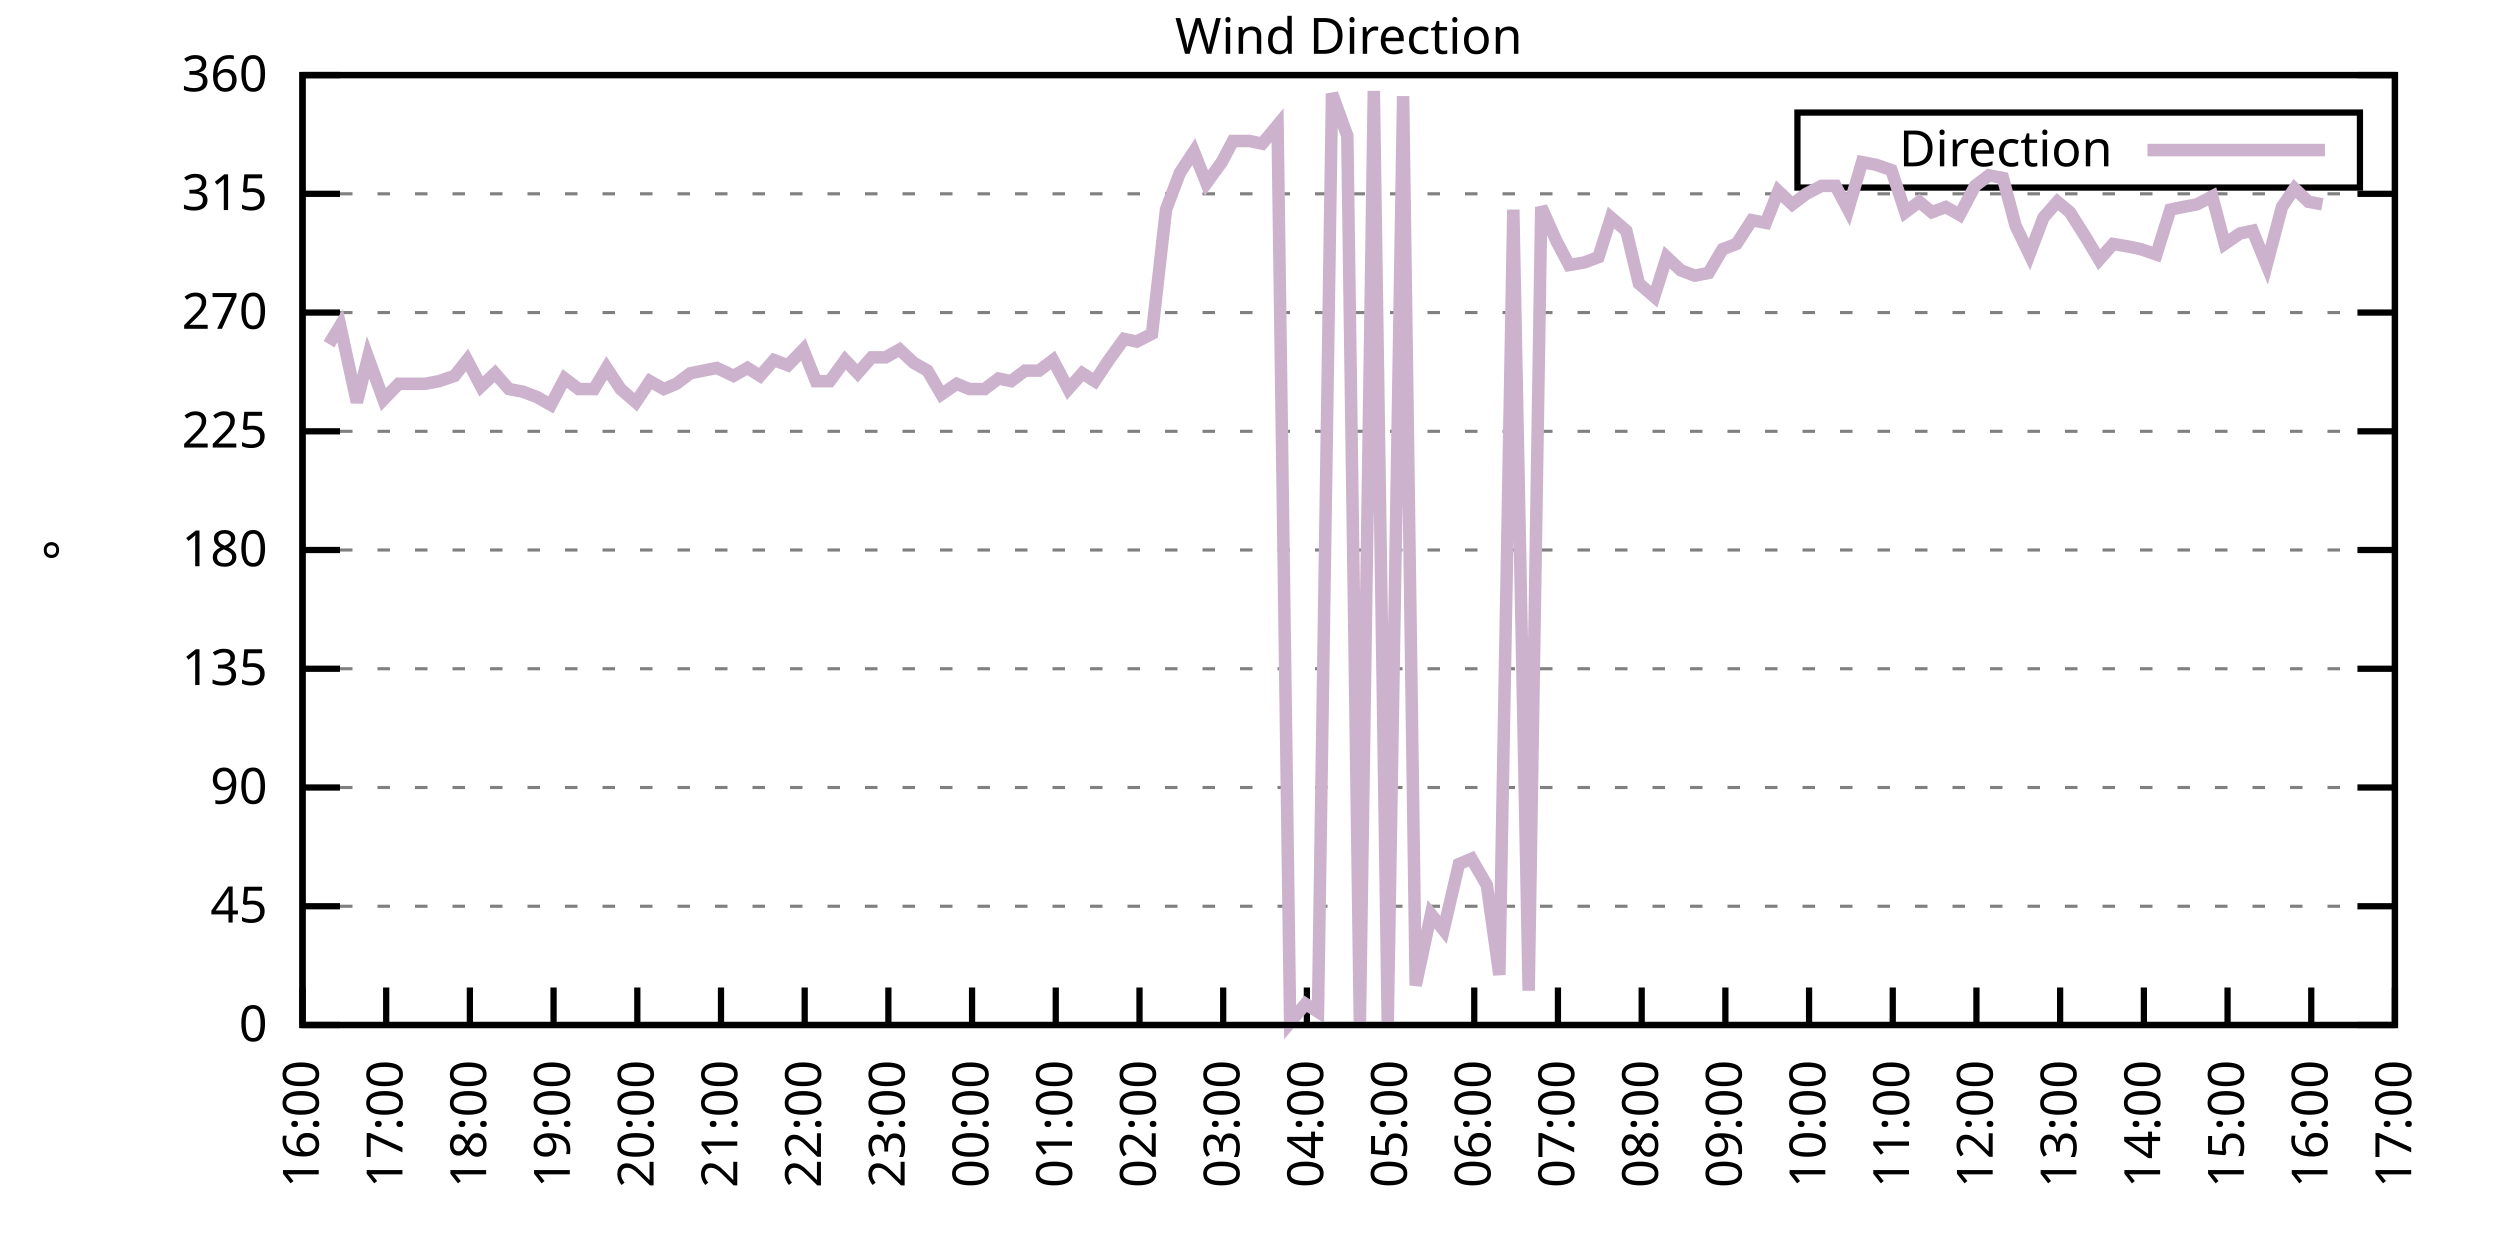
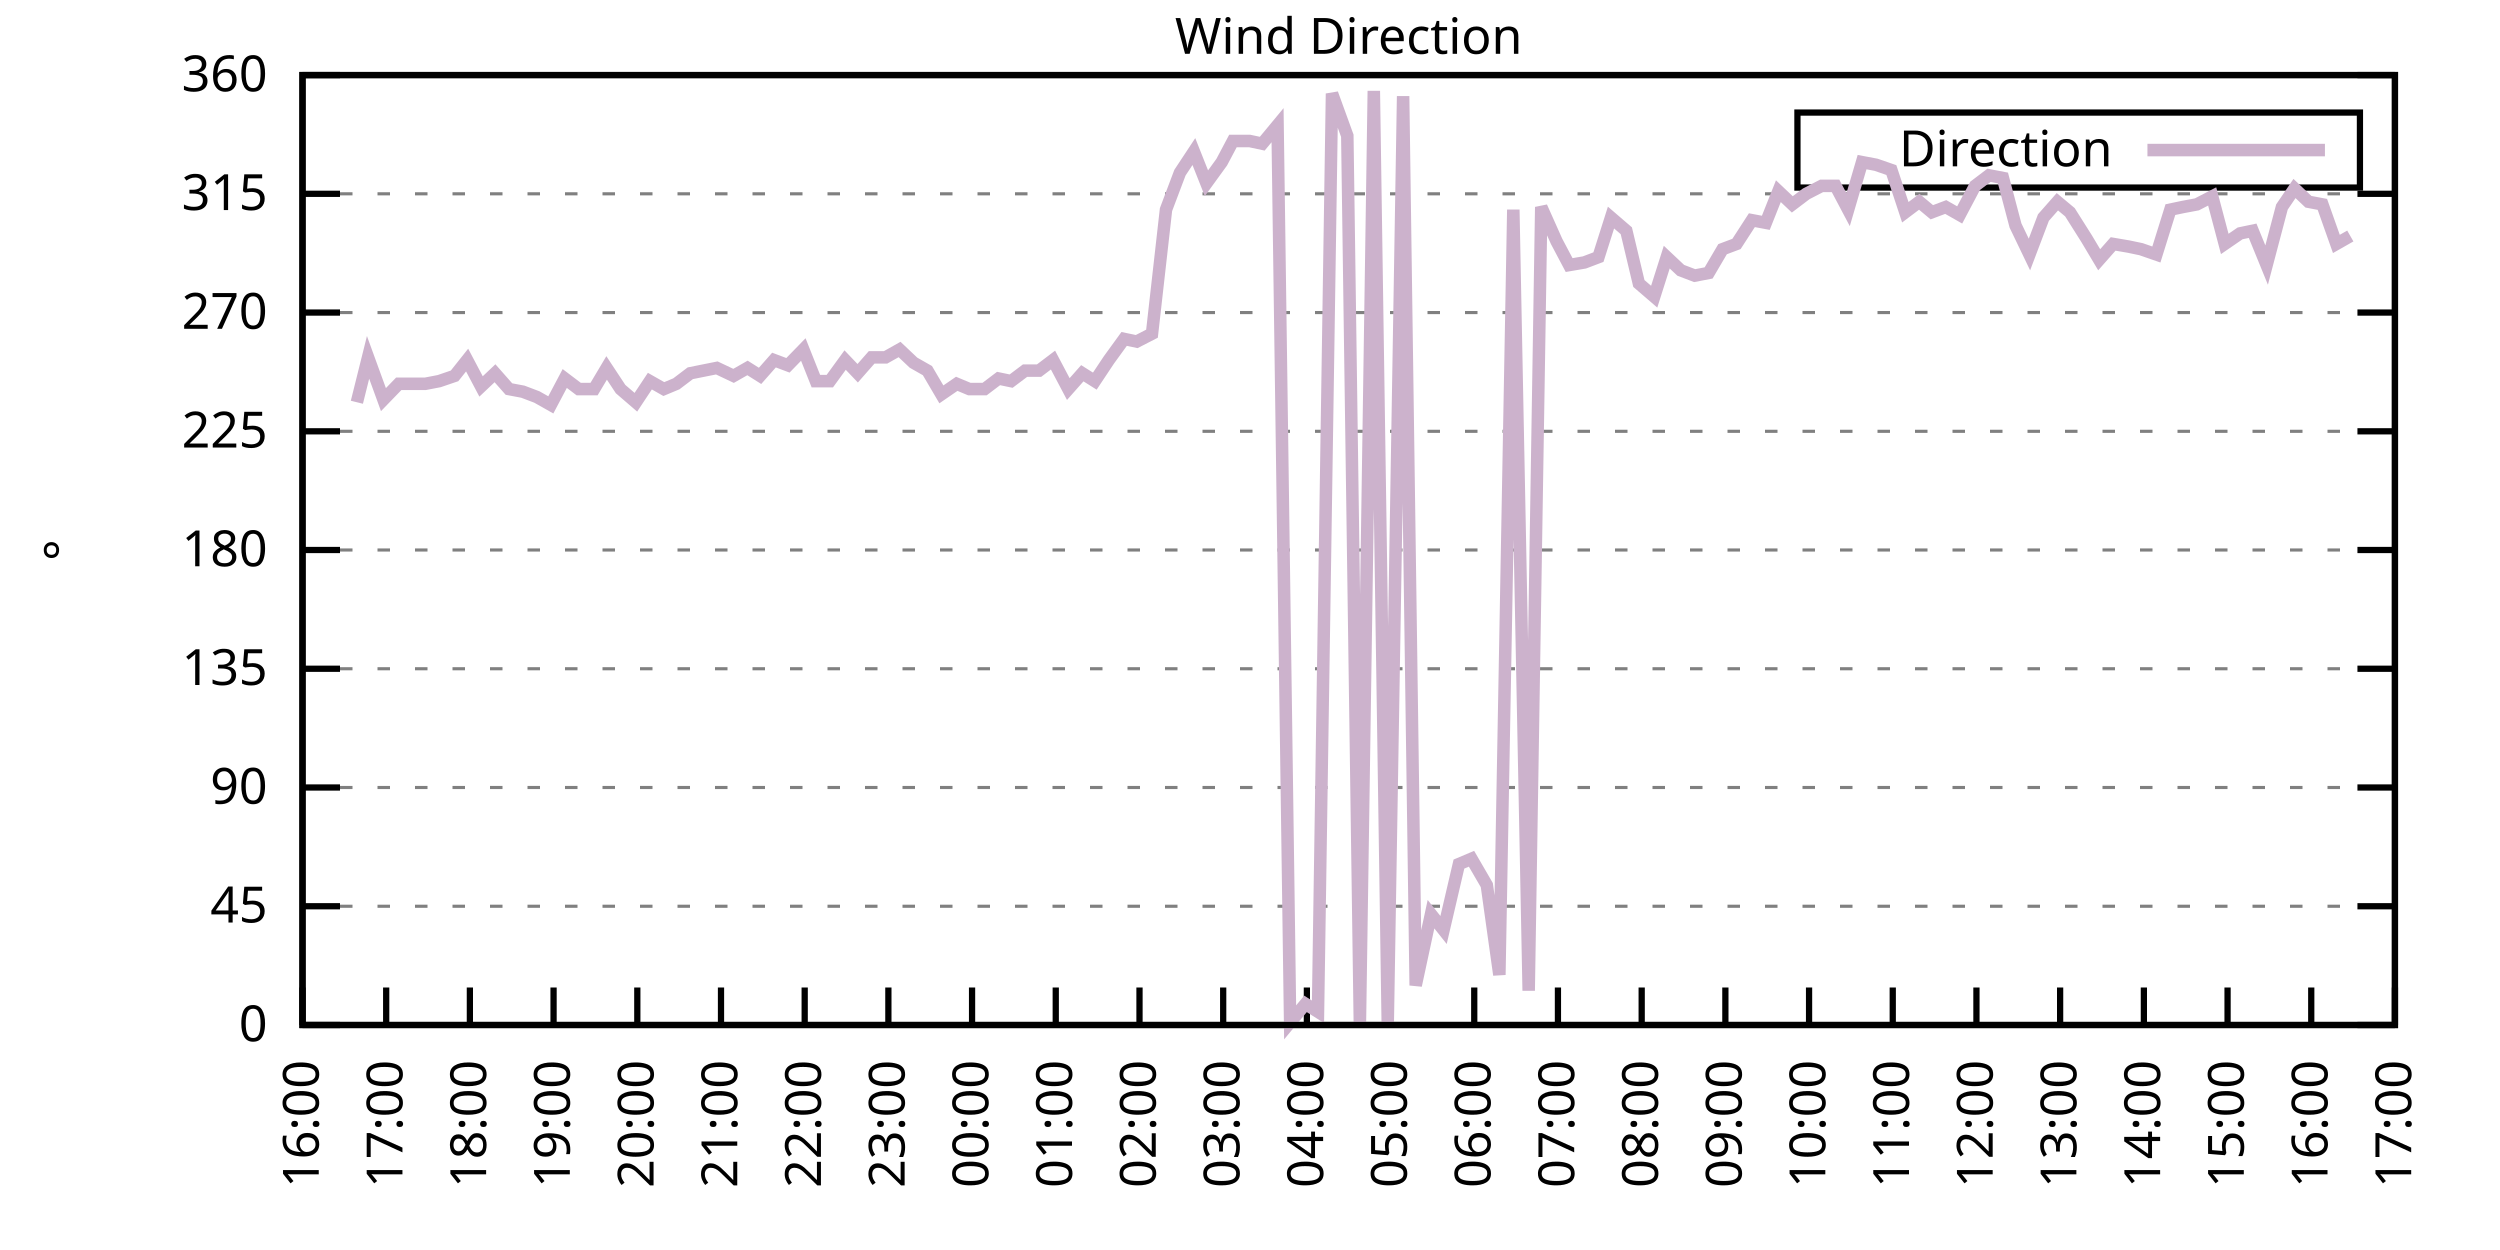
<svg xmlns="http://www.w3.org/2000/svg" xmlns:xlink="http://www.w3.org/1999/xlink" width="400" height="200" viewBox="0 0 400 200">
  <g id="gnuplot_canvas">
    <rect x="0" y="0" width="400" height="200" fill="none" />
    <defs>
      <circle id="gpDot" r="0.5" stroke-width="0.5" stroke="currentColor" />
      <path id="gpPt0" stroke-width="0.333" stroke="currentColor" d="M-1,0 h2 M0,-1 v2" />
      <path id="gpPt1" stroke-width="0.333" stroke="currentColor" d="M-1,-1 L1,1 M1,-1 L-1,1" />
      <path id="gpPt2" stroke-width="0.333" stroke="currentColor" d="M-1,0 L1,0 M0,-1 L0,1 M-1,-1 L1,1 M-1,1 L1,-1" />
      <rect id="gpPt3" stroke-width="0.333" stroke="currentColor" x="-1" y="-1" width="2" height="2" />
      <rect id="gpPt4" stroke-width="0.333" stroke="currentColor" fill="currentColor" x="-1" y="-1" width="2" height="2" />
      <circle id="gpPt5" stroke-width="0.333" stroke="currentColor" cx="0" cy="0" r="1" />
      <use xlink:href="#gpPt5" id="gpPt6" fill="currentColor" stroke="none" />
      <path id="gpPt7" stroke-width="0.333" stroke="currentColor" d="M0,-1.33 L-1.33,0.67 L1.33,0.67 z" />
      <use xlink:href="#gpPt7" id="gpPt8" fill="currentColor" stroke="none" />
      <use xlink:href="#gpPt7" id="gpPt9" stroke="currentColor" transform="rotate(180)" />
      <use xlink:href="#gpPt9" id="gpPt10" fill="currentColor" stroke="none" />
      <use xlink:href="#gpPt3" id="gpPt11" stroke="currentColor" transform="rotate(45)" />
      <use xlink:href="#gpPt11" id="gpPt12" fill="currentColor" stroke="none" />
      <path id="gpPt13" stroke-width="0.333" stroke="currentColor" d="M0,1.330 L1.265,0.411 L0.782,-1.067 L-0.782,-1.076 L-1.265,0.411 z" />
      <use xlink:href="#gpPt13" id="gpPt14" fill="currentColor" stroke="none" />
      <filter id="textbox" filterUnits="objectBoundingBox" x="0" y="0" height="1" width="1">
        <feFlood flood-color="white" flood-opacity="1" result="bgnd" />
        <feComposite in="SourceGraphic" in2="bgnd" operator="atop" />
      </filter>
      <filter id="greybox" filterUnits="objectBoundingBox" x="0" y="0" height="1" width="1">
        <feFlood flood-color="lightgrey" flood-opacity="1" result="grey" />
        <feComposite in="SourceGraphic" in2="grey" operator="atop" />
      </filter>
    </defs>
    <g fill="none" color="white" stroke="currentColor" stroke-width="1.00" stroke-linecap="butt" stroke-linejoin="miter">
</g>
    <g fill="none" color="black" stroke="currentColor" stroke-width="1.00" stroke-linecap="butt" stroke-linejoin="miter">
      <g stroke="none" shape-rendering="crispEdges">
        <polygon fill="rgb(255, 255, 255)" points="48.40,164.00 383.18,164.00 383.18,12.02 48.40,12.02 " />
      </g>
    </g>
    <g fill="none" color="black" stroke="currentColor" stroke-width="1.00" stroke-linecap="butt" stroke-linejoin="miter">
</g>
    <g fill="none" color="black" stroke="black" stroke-width="0.50" stroke-linecap="butt" stroke-linejoin="miter">
</g>
    <g fill="none" color="gray" stroke="currentColor" stroke-width="0.50" stroke-linecap="butt" stroke-linejoin="miter">
      <path stroke="gray" stroke-dasharray="2,4" class="gridline" d="M48.40,164.00 L383.19,164.00  " />
    </g>
    <g fill="none" color="gray" stroke="gray" stroke-width="1.00" stroke-linecap="butt" stroke-linejoin="miter">
</g>
    <g fill="none" color="black" stroke="currentColor" stroke-width="1.00" stroke-linecap="butt" stroke-linejoin="miter">
      <path stroke="black" d="M48.40,164.00 L54.40,164.00 M383.19,164.00 L377.19,164.00  " />
      <g transform="translate(42.80,166.60)" stroke="none" fill="black" font-family="Sans" font-size="8.00" text-anchor="end">
        <text>
          <tspan font-family="Sans"> 0</tspan>
        </text>
      </g>
    </g>
    <g fill="none" color="black" stroke="currentColor" stroke-width="1.00" stroke-linecap="butt" stroke-linejoin="miter">
</g>
    <g fill="none" color="black" stroke="black" stroke-width="0.50" stroke-linecap="butt" stroke-linejoin="miter">
</g>
    <g fill="none" color="gray" stroke="currentColor" stroke-width="0.50" stroke-linecap="butt" stroke-linejoin="miter">
      <path stroke="gray" stroke-dasharray="2,4" class="gridline" d="M48.40,145.00 L383.19,145.00  " />
    </g>
    <g fill="none" color="gray" stroke="gray" stroke-width="1.00" stroke-linecap="butt" stroke-linejoin="miter">
</g>
    <g fill="none" color="black" stroke="currentColor" stroke-width="1.00" stroke-linecap="butt" stroke-linejoin="miter">
      <path stroke="black" d="M48.40,145.00 L54.40,145.00 M383.19,145.00 L377.19,145.00  " />
      <g transform="translate(42.80,147.60)" stroke="none" fill="black" font-family="Sans" font-size="8.00" text-anchor="end">
        <text>
          <tspan font-family="Sans"> 45</tspan>
        </text>
      </g>
    </g>
    <g fill="none" color="black" stroke="currentColor" stroke-width="1.00" stroke-linecap="butt" stroke-linejoin="miter">
</g>
    <g fill="none" color="black" stroke="black" stroke-width="0.50" stroke-linecap="butt" stroke-linejoin="miter">
</g>
    <g fill="none" color="gray" stroke="currentColor" stroke-width="0.50" stroke-linecap="butt" stroke-linejoin="miter">
      <path stroke="gray" stroke-dasharray="2,4" class="gridline" d="M48.40,126.00 L383.19,126.00  " />
    </g>
    <g fill="none" color="gray" stroke="gray" stroke-width="1.00" stroke-linecap="butt" stroke-linejoin="miter">
</g>
    <g fill="none" color="black" stroke="currentColor" stroke-width="1.00" stroke-linecap="butt" stroke-linejoin="miter">
      <path stroke="black" d="M48.40,126.00 L54.40,126.00 M383.19,126.00 L377.19,126.00  " />
      <g transform="translate(42.80,128.60)" stroke="none" fill="black" font-family="Sans" font-size="8.00" text-anchor="end">
        <text>
          <tspan font-family="Sans"> 90</tspan>
        </text>
      </g>
    </g>
    <g fill="none" color="black" stroke="currentColor" stroke-width="1.00" stroke-linecap="butt" stroke-linejoin="miter">
</g>
    <g fill="none" color="black" stroke="black" stroke-width="0.50" stroke-linecap="butt" stroke-linejoin="miter">
</g>
    <g fill="none" color="gray" stroke="currentColor" stroke-width="0.50" stroke-linecap="butt" stroke-linejoin="miter">
      <path stroke="gray" stroke-dasharray="2,4" class="gridline" d="M48.40,107.00 L383.19,107.00  " />
    </g>
    <g fill="none" color="gray" stroke="gray" stroke-width="1.00" stroke-linecap="butt" stroke-linejoin="miter">
</g>
    <g fill="none" color="black" stroke="currentColor" stroke-width="1.00" stroke-linecap="butt" stroke-linejoin="miter">
      <path stroke="black" d="M48.40,107.00 L54.40,107.00 M383.19,107.00 L377.19,107.00  " />
      <g transform="translate(42.80,109.60)" stroke="none" fill="black" font-family="Sans" font-size="8.00" text-anchor="end">
        <text>
          <tspan font-family="Sans"> 135</tspan>
        </text>
      </g>
    </g>
    <g fill="none" color="black" stroke="currentColor" stroke-width="1.00" stroke-linecap="butt" stroke-linejoin="miter">
</g>
    <g fill="none" color="black" stroke="black" stroke-width="0.50" stroke-linecap="butt" stroke-linejoin="miter">
</g>
    <g fill="none" color="gray" stroke="currentColor" stroke-width="0.50" stroke-linecap="butt" stroke-linejoin="miter">
      <path stroke="gray" stroke-dasharray="2,4" class="gridline" d="M48.40,88.00 L383.19,88.00  " />
    </g>
    <g fill="none" color="gray" stroke="gray" stroke-width="1.00" stroke-linecap="butt" stroke-linejoin="miter">
</g>
    <g fill="none" color="black" stroke="currentColor" stroke-width="1.00" stroke-linecap="butt" stroke-linejoin="miter">
      <path stroke="black" d="M48.40,88.00 L54.40,88.00 M383.19,88.00 L377.19,88.00  " />
      <g transform="translate(42.80,90.60)" stroke="none" fill="black" font-family="Sans" font-size="8.00" text-anchor="end">
        <text>
          <tspan font-family="Sans"> 180</tspan>
        </text>
      </g>
    </g>
    <g fill="none" color="black" stroke="currentColor" stroke-width="1.00" stroke-linecap="butt" stroke-linejoin="miter">
</g>
    <g fill="none" color="black" stroke="black" stroke-width="0.50" stroke-linecap="butt" stroke-linejoin="miter">
</g>
    <g fill="none" color="gray" stroke="currentColor" stroke-width="0.50" stroke-linecap="butt" stroke-linejoin="miter">
      <path stroke="gray" stroke-dasharray="2,4" class="gridline" d="M48.40,69.01 L383.19,69.01  " />
    </g>
    <g fill="none" color="gray" stroke="gray" stroke-width="1.00" stroke-linecap="butt" stroke-linejoin="miter">
</g>
    <g fill="none" color="black" stroke="currentColor" stroke-width="1.00" stroke-linecap="butt" stroke-linejoin="miter">
      <path stroke="black" d="M48.40,69.01 L54.40,69.01 M383.19,69.01 L377.19,69.01  " />
      <g transform="translate(42.80,71.61)" stroke="none" fill="black" font-family="Sans" font-size="8.00" text-anchor="end">
        <text>
          <tspan font-family="Sans"> 225</tspan>
        </text>
      </g>
    </g>
    <g fill="none" color="black" stroke="currentColor" stroke-width="1.00" stroke-linecap="butt" stroke-linejoin="miter">
</g>
    <g fill="none" color="black" stroke="black" stroke-width="0.50" stroke-linecap="butt" stroke-linejoin="miter">
</g>
    <g fill="none" color="gray" stroke="currentColor" stroke-width="0.50" stroke-linecap="butt" stroke-linejoin="miter">
      <path stroke="gray" stroke-dasharray="2,4" class="gridline" d="M48.40,50.01 L383.19,50.01  " />
    </g>
    <g fill="none" color="gray" stroke="gray" stroke-width="1.00" stroke-linecap="butt" stroke-linejoin="miter">
</g>
    <g fill="none" color="black" stroke="currentColor" stroke-width="1.00" stroke-linecap="butt" stroke-linejoin="miter">
      <path stroke="black" d="M48.40,50.01 L54.40,50.01 M383.19,50.01 L377.19,50.01  " />
      <g transform="translate(42.80,52.61)" stroke="none" fill="black" font-family="Sans" font-size="8.00" text-anchor="end">
        <text>
          <tspan font-family="Sans"> 270</tspan>
        </text>
      </g>
    </g>
    <g fill="none" color="black" stroke="currentColor" stroke-width="1.00" stroke-linecap="butt" stroke-linejoin="miter">
</g>
    <g fill="none" color="black" stroke="black" stroke-width="0.50" stroke-linecap="butt" stroke-linejoin="miter">
</g>
    <g fill="none" color="gray" stroke="currentColor" stroke-width="0.50" stroke-linecap="butt" stroke-linejoin="miter">
      <path stroke="gray" stroke-dasharray="2,4" class="gridline" d="M48.40,31.01 L383.19,31.01  " />
    </g>
    <g fill="none" color="gray" stroke="gray" stroke-width="1.00" stroke-linecap="butt" stroke-linejoin="miter">
</g>
    <g fill="none" color="black" stroke="currentColor" stroke-width="1.00" stroke-linecap="butt" stroke-linejoin="miter">
      <path stroke="black" d="M48.40,31.01 L54.40,31.01 M383.19,31.01 L377.19,31.01  " />
      <g transform="translate(42.80,33.61)" stroke="none" fill="black" font-family="Sans" font-size="8.00" text-anchor="end">
        <text>
          <tspan font-family="Sans"> 315</tspan>
        </text>
      </g>
    </g>
    <g fill="none" color="black" stroke="currentColor" stroke-width="1.00" stroke-linecap="butt" stroke-linejoin="miter">
</g>
    <g fill="none" color="black" stroke="black" stroke-width="0.50" stroke-linecap="butt" stroke-linejoin="miter">
</g>
    <g fill="none" color="gray" stroke="currentColor" stroke-width="0.50" stroke-linecap="butt" stroke-linejoin="miter">
      <path stroke="gray" stroke-dasharray="2,4" class="gridline" d="M48.40,12.01 L383.19,12.01  " />
    </g>
    <g fill="none" color="gray" stroke="gray" stroke-width="1.00" stroke-linecap="butt" stroke-linejoin="miter">
</g>
    <g fill="none" color="black" stroke="currentColor" stroke-width="1.00" stroke-linecap="butt" stroke-linejoin="miter">
      <path stroke="black" d="M48.40,12.01 L54.40,12.01 M383.19,12.01 L377.19,12.01  " />
      <g transform="translate(42.80,14.61)" stroke="none" fill="black" font-family="Sans" font-size="8.00" text-anchor="end">
        <text>
          <tspan font-family="Sans"> 360</tspan>
        </text>
      </g>
    </g>
    <g fill="none" color="black" stroke="currentColor" stroke-width="1.00" stroke-linecap="butt" stroke-linejoin="miter">
      <path stroke="black" d="M48.40,164.00 L48.40,158.00  " />
      <g transform="translate(51.00,169.60) rotate(270.00)" stroke="none" fill="black" font-family="Sans" font-size="8.00" text-anchor="end">
        <text>
          <tspan font-family="Sans">16:00</tspan>
        </text>
      </g>
    </g>
    <g fill="none" color="black" stroke="currentColor" stroke-width="1.00" stroke-linecap="butt" stroke-linejoin="miter">
      <path stroke="black" d="M61.79,164.00 L61.79,158.00  " />
      <g transform="translate(64.39,169.60) rotate(270.00)" stroke="none" fill="black" font-family="Sans" font-size="8.00" text-anchor="end">
        <text>
          <tspan font-family="Sans">17:00</tspan>
        </text>
      </g>
    </g>
    <g fill="none" color="black" stroke="currentColor" stroke-width="1.00" stroke-linecap="butt" stroke-linejoin="miter">
      <path stroke="black" d="M75.18,164.00 L75.18,158.00  " />
      <g transform="translate(77.78,169.60) rotate(270.00)" stroke="none" fill="black" font-family="Sans" font-size="8.00" text-anchor="end">
        <text>
          <tspan font-family="Sans">18:00</tspan>
        </text>
      </g>
    </g>
    <g fill="none" color="black" stroke="currentColor" stroke-width="1.00" stroke-linecap="butt" stroke-linejoin="miter">
      <path stroke="black" d="M88.57,164.00 L88.57,158.00  " />
      <g transform="translate(91.17,169.60) rotate(270.00)" stroke="none" fill="black" font-family="Sans" font-size="8.00" text-anchor="end">
        <text>
          <tspan font-family="Sans">19:00</tspan>
        </text>
      </g>
    </g>
    <g fill="none" color="black" stroke="currentColor" stroke-width="1.00" stroke-linecap="butt" stroke-linejoin="miter">
      <path stroke="black" d="M101.97,164.00 L101.97,158.00  " />
      <g transform="translate(104.57,169.60) rotate(270.00)" stroke="none" fill="black" font-family="Sans" font-size="8.00" text-anchor="end">
        <text>
          <tspan font-family="Sans">20:00</tspan>
        </text>
      </g>
    </g>
    <g fill="none" color="black" stroke="currentColor" stroke-width="1.00" stroke-linecap="butt" stroke-linejoin="miter">
      <path stroke="black" d="M115.36,164.00 L115.36,158.00  " />
      <g transform="translate(117.96,169.60) rotate(270.00)" stroke="none" fill="black" font-family="Sans" font-size="8.00" text-anchor="end">
        <text>
          <tspan font-family="Sans">21:00</tspan>
        </text>
      </g>
    </g>
    <g fill="none" color="black" stroke="currentColor" stroke-width="1.00" stroke-linecap="butt" stroke-linejoin="miter">
      <path stroke="black" d="M128.75,164.00 L128.75,158.00  " />
      <g transform="translate(131.35,169.60) rotate(270.00)" stroke="none" fill="black" font-family="Sans" font-size="8.00" text-anchor="end">
        <text>
          <tspan font-family="Sans">22:00</tspan>
        </text>
      </g>
    </g>
    <g fill="none" color="black" stroke="currentColor" stroke-width="1.00" stroke-linecap="butt" stroke-linejoin="miter">
      <path stroke="black" d="M142.14,164.00 L142.14,158.00  " />
      <g transform="translate(144.74,169.60) rotate(270.00)" stroke="none" fill="black" font-family="Sans" font-size="8.00" text-anchor="end">
        <text>
          <tspan font-family="Sans">23:00</tspan>
        </text>
      </g>
    </g>
    <g fill="none" color="black" stroke="currentColor" stroke-width="1.00" stroke-linecap="butt" stroke-linejoin="miter">
      <path stroke="black" d="M155.53,164.00 L155.53,158.00  " />
      <g transform="translate(158.13,169.60) rotate(270.00)" stroke="none" fill="black" font-family="Sans" font-size="8.00" text-anchor="end">
        <text>
          <tspan font-family="Sans">00:00</tspan>
        </text>
      </g>
    </g>
    <g fill="none" color="black" stroke="currentColor" stroke-width="1.00" stroke-linecap="butt" stroke-linejoin="miter">
      <path stroke="black" d="M168.92,164.00 L168.92,158.00  " />
      <g transform="translate(171.52,169.60) rotate(270.00)" stroke="none" fill="black" font-family="Sans" font-size="8.00" text-anchor="end">
        <text>
          <tspan font-family="Sans">01:00</tspan>
        </text>
      </g>
    </g>
    <g fill="none" color="black" stroke="currentColor" stroke-width="1.00" stroke-linecap="butt" stroke-linejoin="miter">
      <path stroke="black" d="M182.32,164.00 L182.32,158.00  " />
      <g transform="translate(184.92,169.60) rotate(270.00)" stroke="none" fill="black" font-family="Sans" font-size="8.00" text-anchor="end">
        <text>
          <tspan font-family="Sans">02:00</tspan>
        </text>
      </g>
    </g>
    <g fill="none" color="black" stroke="currentColor" stroke-width="1.00" stroke-linecap="butt" stroke-linejoin="miter">
      <path stroke="black" d="M195.71,164.00 L195.71,158.00  " />
      <g transform="translate(198.31,169.60) rotate(270.00)" stroke="none" fill="black" font-family="Sans" font-size="8.00" text-anchor="end">
        <text>
          <tspan font-family="Sans">03:00</tspan>
        </text>
      </g>
    </g>
    <g fill="none" color="black" stroke="currentColor" stroke-width="1.00" stroke-linecap="butt" stroke-linejoin="miter">
      <path stroke="black" d="M209.10,164.00 L209.10,158.00  " />
      <g transform="translate(211.70,169.60) rotate(270.00)" stroke="none" fill="black" font-family="Sans" font-size="8.00" text-anchor="end">
        <text>
          <tspan font-family="Sans">04:00</tspan>
        </text>
      </g>
    </g>
    <g fill="none" color="black" stroke="currentColor" stroke-width="1.00" stroke-linecap="butt" stroke-linejoin="miter">
      <path stroke="black" d="M222.49,164.00 L222.49,158.00  " />
      <g transform="translate(225.09,169.60) rotate(270.00)" stroke="none" fill="black" font-family="Sans" font-size="8.00" text-anchor="end">
        <text>
          <tspan font-family="Sans">05:00</tspan>
        </text>
      </g>
    </g>
    <g fill="none" color="black" stroke="currentColor" stroke-width="1.00" stroke-linecap="butt" stroke-linejoin="miter">
      <path stroke="black" d="M235.88,164.00 L235.88,158.00  " />
      <g transform="translate(238.48,169.60) rotate(270.00)" stroke="none" fill="black" font-family="Sans" font-size="8.00" text-anchor="end">
        <text>
          <tspan font-family="Sans">06:00</tspan>
        </text>
      </g>
    </g>
    <g fill="none" color="black" stroke="currentColor" stroke-width="1.00" stroke-linecap="butt" stroke-linejoin="miter">
      <path stroke="black" d="M249.27,164.00 L249.27,158.00  " />
      <g transform="translate(251.87,169.60) rotate(270.00)" stroke="none" fill="black" font-family="Sans" font-size="8.00" text-anchor="end">
        <text>
          <tspan font-family="Sans">07:00</tspan>
        </text>
      </g>
    </g>
    <g fill="none" color="black" stroke="currentColor" stroke-width="1.00" stroke-linecap="butt" stroke-linejoin="miter">
      <path stroke="black" d="M262.67,164.00 L262.67,158.00  " />
      <g transform="translate(265.27,169.60) rotate(270.00)" stroke="none" fill="black" font-family="Sans" font-size="8.00" text-anchor="end">
        <text>
          <tspan font-family="Sans">08:00</tspan>
        </text>
      </g>
    </g>
    <g fill="none" color="black" stroke="currentColor" stroke-width="1.00" stroke-linecap="butt" stroke-linejoin="miter">
      <path stroke="black" d="M276.06,164.00 L276.06,158.00  " />
      <g transform="translate(278.66,169.60) rotate(270.00)" stroke="none" fill="black" font-family="Sans" font-size="8.00" text-anchor="end">
        <text>
          <tspan font-family="Sans">09:00</tspan>
        </text>
      </g>
    </g>
    <g fill="none" color="black" stroke="currentColor" stroke-width="1.00" stroke-linecap="butt" stroke-linejoin="miter">
      <path stroke="black" d="M289.45,164.00 L289.45,158.00  " />
      <g transform="translate(292.05,169.60) rotate(270.00)" stroke="none" fill="black" font-family="Sans" font-size="8.00" text-anchor="end">
        <text>
          <tspan font-family="Sans">10:00</tspan>
        </text>
      </g>
    </g>
    <g fill="none" color="black" stroke="currentColor" stroke-width="1.00" stroke-linecap="butt" stroke-linejoin="miter">
      <path stroke="black" d="M302.84,164.00 L302.84,158.00  " />
      <g transform="translate(305.44,169.60) rotate(270.00)" stroke="none" fill="black" font-family="Sans" font-size="8.00" text-anchor="end">
        <text>
          <tspan font-family="Sans">11:00</tspan>
        </text>
      </g>
    </g>
    <g fill="none" color="black" stroke="currentColor" stroke-width="1.00" stroke-linecap="butt" stroke-linejoin="miter">
      <path stroke="black" d="M316.23,164.00 L316.23,158.00  " />
      <g transform="translate(318.83,169.60) rotate(270.00)" stroke="none" fill="black" font-family="Sans" font-size="8.00" text-anchor="end">
        <text>
          <tspan font-family="Sans">12:00</tspan>
        </text>
      </g>
    </g>
    <g fill="none" color="black" stroke="currentColor" stroke-width="1.00" stroke-linecap="butt" stroke-linejoin="miter">
      <path stroke="black" d="M329.62,164.00 L329.62,158.00  " />
      <g transform="translate(332.22,169.60) rotate(270.00)" stroke="none" fill="black" font-family="Sans" font-size="8.00" text-anchor="end">
        <text>
          <tspan font-family="Sans">13:00</tspan>
        </text>
      </g>
    </g>
    <g fill="none" color="black" stroke="currentColor" stroke-width="1.00" stroke-linecap="butt" stroke-linejoin="miter">
      <path stroke="black" d="M343.02,164.00 L343.02,158.00  " />
      <g transform="translate(345.62,169.60) rotate(270.00)" stroke="none" fill="black" font-family="Sans" font-size="8.00" text-anchor="end">
        <text>
          <tspan font-family="Sans">14:00</tspan>
        </text>
      </g>
    </g>
    <g fill="none" color="black" stroke="currentColor" stroke-width="1.00" stroke-linecap="butt" stroke-linejoin="miter">
      <path stroke="black" d="M356.41,164.00 L356.41,158.00  " />
      <g transform="translate(359.01,169.60) rotate(270.00)" stroke="none" fill="black" font-family="Sans" font-size="8.00" text-anchor="end">
        <text>
          <tspan font-family="Sans">15:00</tspan>
        </text>
      </g>
    </g>
    <g fill="none" color="black" stroke="currentColor" stroke-width="1.00" stroke-linecap="butt" stroke-linejoin="miter">
      <path stroke="black" d="M369.80,164.00 L369.80,158.00  " />
      <g transform="translate(372.40,169.60) rotate(270.00)" stroke="none" fill="black" font-family="Sans" font-size="8.00" text-anchor="end">
        <text>
          <tspan font-family="Sans">16:00</tspan>
        </text>
      </g>
    </g>
    <g fill="none" color="black" stroke="currentColor" stroke-width="1.00" stroke-linecap="butt" stroke-linejoin="miter">
      <path stroke="black" d="M383.19,164.00 L383.19,158.00  " />
      <g transform="translate(385.79,169.60) rotate(270.00)" stroke="none" fill="black" font-family="Sans" font-size="8.00" text-anchor="end">
        <text>
          <tspan font-family="Sans">17:00</tspan>
        </text>
      </g>
    </g>
    <g fill="none" color="black" stroke="currentColor" stroke-width="1.00" stroke-linecap="butt" stroke-linejoin="miter">
</g>
    <g fill="none" color="black" stroke="currentColor" stroke-width="1.00" stroke-linecap="butt" stroke-linejoin="miter">
      <path stroke="black" d="M48.40,12.01 L48.40,164.00 L383.19,164.00 L383.19,12.01 L48.40,12.01 Z  " />
    </g>
    <g fill="none" color="black" stroke="currentColor" stroke-width="1.00" stroke-linecap="butt" stroke-linejoin="miter">
</g>
    <g fill="none" color="black" stroke="currentColor" stroke-width="1.00" stroke-linecap="butt" stroke-linejoin="miter">
      <path stroke="black" d="M287.59,30.01 L287.59,18.01 L377.59,18.01 L377.59,30.01 L287.59,30.01 Z  " />
    </g>
    <g id="Wind_direction_plot_1">
      <g fill="none" color="white" stroke="black" stroke-width="2.00" stroke-linecap="butt" stroke-linejoin="miter">
</g>
      <g fill="none" color="black" stroke="currentColor" stroke-width="2.00" stroke-linecap="butt" stroke-linejoin="miter">
        <g transform="translate(337.99,26.61)" stroke="none" fill="black" font-family="Sans" font-size="8.00" text-anchor="end">
          <text>
            <tspan font-family="Sans">Direction</tspan>
          </text>
        </g>
      </g>
      <g fill="none" color="black" stroke="currentColor" stroke-width="2.00" stroke-linecap="butt" stroke-linejoin="miter">
-         <path stroke="rgb(204, 178, 204)" d="M343.59,24.01 L371.99,24.01 M52.64,55.07 L54.43,52.12 L57.10,64.36 L58.89,57.18 L61.35,63.94 L63.80,61.41   L66.03,61.41 L68.04,61.41 L70.27,60.98 L72.73,60.14 L74.74,57.61 L76.97,61.83 L79.20,59.72 L81.43,62.25   L83.66,62.67 L85.90,63.52 L88.13,64.78 L90.36,60.56 L92.59,62.25 L95.05,62.25 L97.06,58.87 L99.29,62.25   L101.74,64.36 L103.98,60.98 L106.21,62.25 L108.22,61.41 L110.45,59.72 L114.69,58.87 L117.37,60.14 L119.60,58.87   L121.61,60.14 L123.84,57.61 L126.07,58.45 L128.53,55.92 L130.54,60.98 L132.77,60.98 L135.22,57.61 L137.23,59.72   L139.46,57.18 L141.69,57.18 L143.93,55.92 L146.16,58.03 L148.39,59.30 L150.62,63.10 L153.08,61.41 L155.09,62.25   L157.54,62.25 L159.77,60.56 L161.78,60.98 L164.01,59.30 L166.25,59.30 L168.48,57.61 L170.93,62.25 L173.17,59.72   L175.17,60.98 L177.41,57.61 L179.86,54.23 L181.87,54.65 L184.32,53.39 L186.56,33.54 L188.79,27.63 L191.02,24.25   L193.03,29.32 L195.48,25.94 L197.27,22.56 L199.95,22.56 L201.96,22.99 L204.41,20.03 L206.42,163.58 L208.88,160.62   L210.88,161.89 L213.12,14.97 L215.57,21.72 L217.58,164.00 L219.81,14.54 L222.04,163.58 L224.50,15.39 L226.51,157.67   L228.96,146.27 L230.97,148.80 L233.43,138.25 L235.44,137.40 L237.89,141.62 L239.90,155.98 L242.13,33.54 L244.59,158.51   L246.60,33.12 L249.05,38.61 L251.06,42.41 L253.51,41.99 L255.75,41.14 L257.76,34.81 L260.21,36.92 L262.22,45.36   L264.67,47.47 L266.68,41.14 L268.92,43.25 L271.15,44.10 L273.38,43.67 L275.61,39.87 L277.84,39.03 L280.30,35.23   L282.53,35.65 L284.54,30.59 L286.77,32.70 L289.00,31.01 L291.46,29.74 L293.69,29.74 L295.70,33.54 L297.93,25.94   L300.16,26.36 L302.62,27.21 L304.85,33.96 L307.08,32.28 L309.09,33.96 L311.32,33.12 L313.55,34.39 L316.01,29.74   L318.24,28.05 L320.47,28.48 L322.48,36.08 L324.71,40.72 L326.95,34.81 L329.18,32.28 L331.19,33.96 L333.86,38.19   L335.87,41.56 L338.10,39.03 L340.56,39.45 L342.57,39.87 L345.02,40.72 L347.26,33.54 L349.26,33.12 L351.50,32.70   L353.95,31.43 L355.96,39.03 L358.42,37.34 L360.42,36.92 L362.66,42.41 L365.11,33.12 L367.12,30.16 L369.35,32.28   L371.58,32.70  " />
+         <path stroke="rgb(204, 178, 204)" d="M343.59,24.01 L371.99,24.01 M57.10,64.36 L58.89,57.18 L61.35,63.94 L63.80,61.41 L66.03,61.41 L68.04,61.41   L70.27,60.98 L72.73,60.14 L74.74,57.61 L76.97,61.83 L79.20,59.72 L81.43,62.25 L83.66,62.67 L85.90,63.52   L88.13,64.78 L90.36,60.56 L92.59,62.25 L95.05,62.25 L97.06,58.87 L99.29,62.25 L101.74,64.36 L103.98,60.98   L106.21,62.25 L108.22,61.41 L110.45,59.72 L114.69,58.87 L117.37,60.14 L119.60,58.87 L121.61,60.14 L123.84,57.61   L126.07,58.45 L128.53,55.92 L130.54,60.98 L132.77,60.98 L135.22,57.61 L137.23,59.72 L139.46,57.18 L141.69,57.18   L143.93,55.92 L146.16,58.03 L148.39,59.30 L150.62,63.10 L153.08,61.41 L155.09,62.25 L157.54,62.25 L159.77,60.56   L161.78,60.98 L164.01,59.30 L166.25,59.30 L168.48,57.61 L170.93,62.25 L173.17,59.72 L175.17,60.98 L177.41,57.61   L179.86,54.23 L181.87,54.65 L184.32,53.39 L186.56,33.54 L188.79,27.63 L191.02,24.25 L193.03,29.32 L195.48,25.94   L197.27,22.56 L199.95,22.56 L201.96,22.99 L204.41,20.03 L206.42,163.58 L208.88,160.62 L210.88,161.89 L213.12,14.97   L215.57,21.72 L217.58,164.00 L219.81,14.54 L222.04,163.58 L224.50,15.39 L226.51,157.67 L228.96,146.27 L230.97,148.80   L233.43,138.25 L235.44,137.40 L237.89,141.62 L239.90,155.98 L242.13,33.54 L244.59,158.51 L246.60,33.12 L249.05,38.61   L251.06,42.41 L253.51,41.99 L255.75,41.14 L257.76,34.81 L260.21,36.92 L262.22,45.36 L264.67,47.47 L266.68,41.14   L268.92,43.25 L271.15,44.10 L273.38,43.67 L275.61,39.87 L277.84,39.03 L280.30,35.23 L282.53,35.65 L284.54,30.59   L286.77,32.70 L289.00,31.01 L291.46,29.74 L293.69,29.74 L295.70,33.54 L297.93,25.94 L300.16,26.36 L302.62,27.21   L304.85,33.96 L307.08,32.28 L309.09,33.96 L311.32,33.12 L313.55,34.39 L316.01,29.74 L318.24,28.05 L320.47,28.48   L322.48,36.08 L324.71,40.72 L326.95,34.81 L329.18,32.28 L331.19,33.96 L333.86,38.19 L335.87,41.56 L338.10,39.03   L340.56,39.45 L342.57,39.87 L345.02,40.72 L347.26,33.54 L349.26,33.12 L351.50,32.70 L353.95,31.43 L355.96,39.03   L358.42,37.34 L360.42,36.92 L362.66,42.41 L365.11,33.12 L367.12,30.16 L369.35,32.28 L371.58,32.70 L373.82,39.03   L376.05,37.76  " />
      </g>
    </g>
    <g fill="none" color="black" stroke="currentColor" stroke-width="2.00" stroke-linecap="butt" stroke-linejoin="miter">
</g>
    <g fill="none" color="black" stroke="black" stroke-width="1.00" stroke-linecap="butt" stroke-linejoin="miter">
</g>
    <g fill="none" color="black" stroke="currentColor" stroke-width="1.00" stroke-linecap="butt" stroke-linejoin="miter">
      <path stroke="black" d="M48.40,12.01 L48.40,164.00 L383.19,164.00 L383.19,12.01 L48.40,12.01 Z  " />
      <g transform="translate(12.80,88.01) rotate(270.00)" stroke="none" fill="black" font-family="Sans" font-size="8.00" text-anchor="middle">
        <text>
          <tspan font-family="Sans">°</tspan>
        </text>
      </g>
    </g>
    <g fill="none" color="black" stroke="currentColor" stroke-width="1.00" stroke-linecap="butt" stroke-linejoin="miter">
</g>
    <g fill="none" color="black" stroke="currentColor" stroke-width="1.00" stroke-linecap="butt" stroke-linejoin="miter">
      <g transform="translate(215.79,8.61)" stroke="none" fill="black" font-family="Sans" font-size="8.00" text-anchor="middle">
        <text>
          <tspan font-family="Sans">Wind Direction</tspan>
        </text>
      </g>
    </g>
    <g fill="none" color="black" stroke="currentColor" stroke-width="1.00" stroke-linecap="butt" stroke-linejoin="miter">
</g>
  </g>
</svg>
